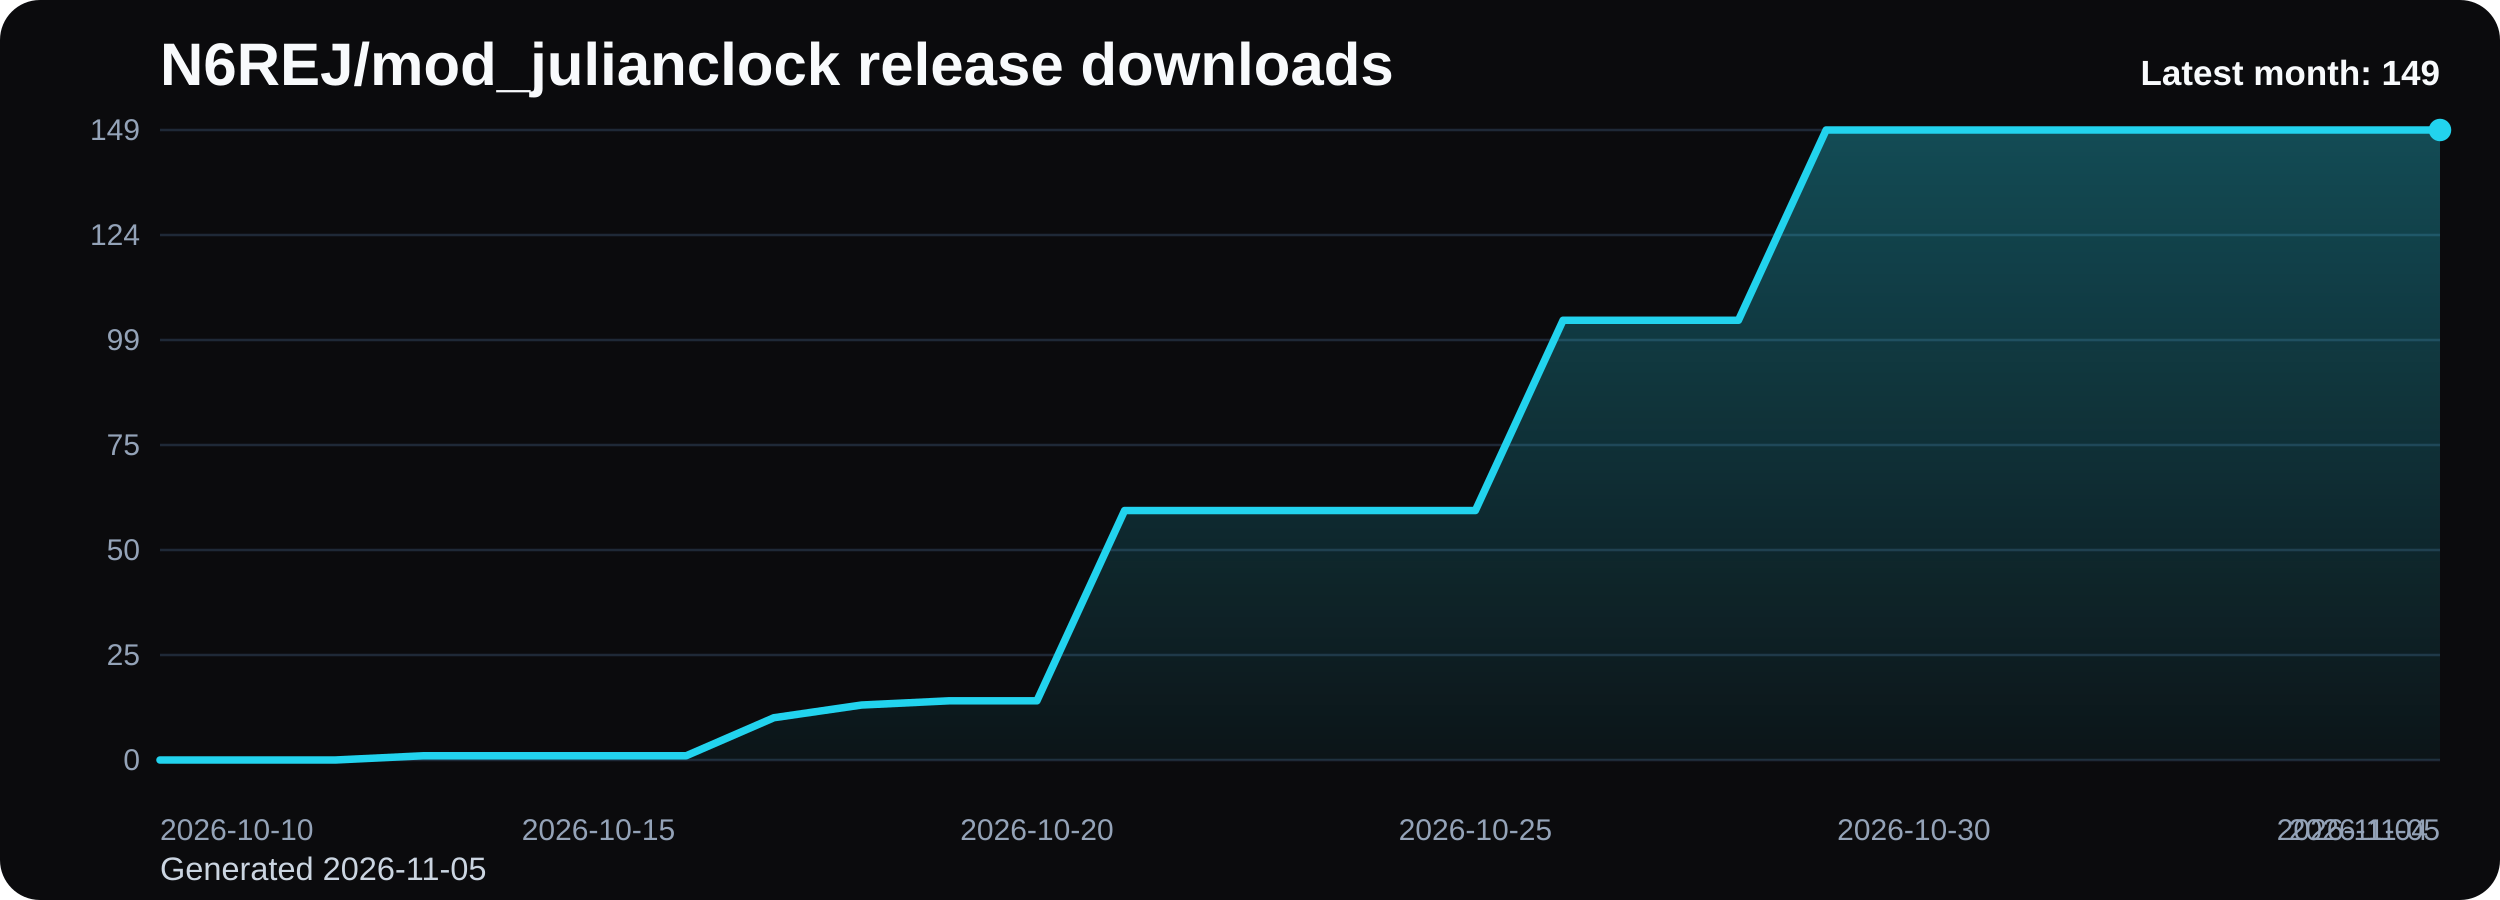
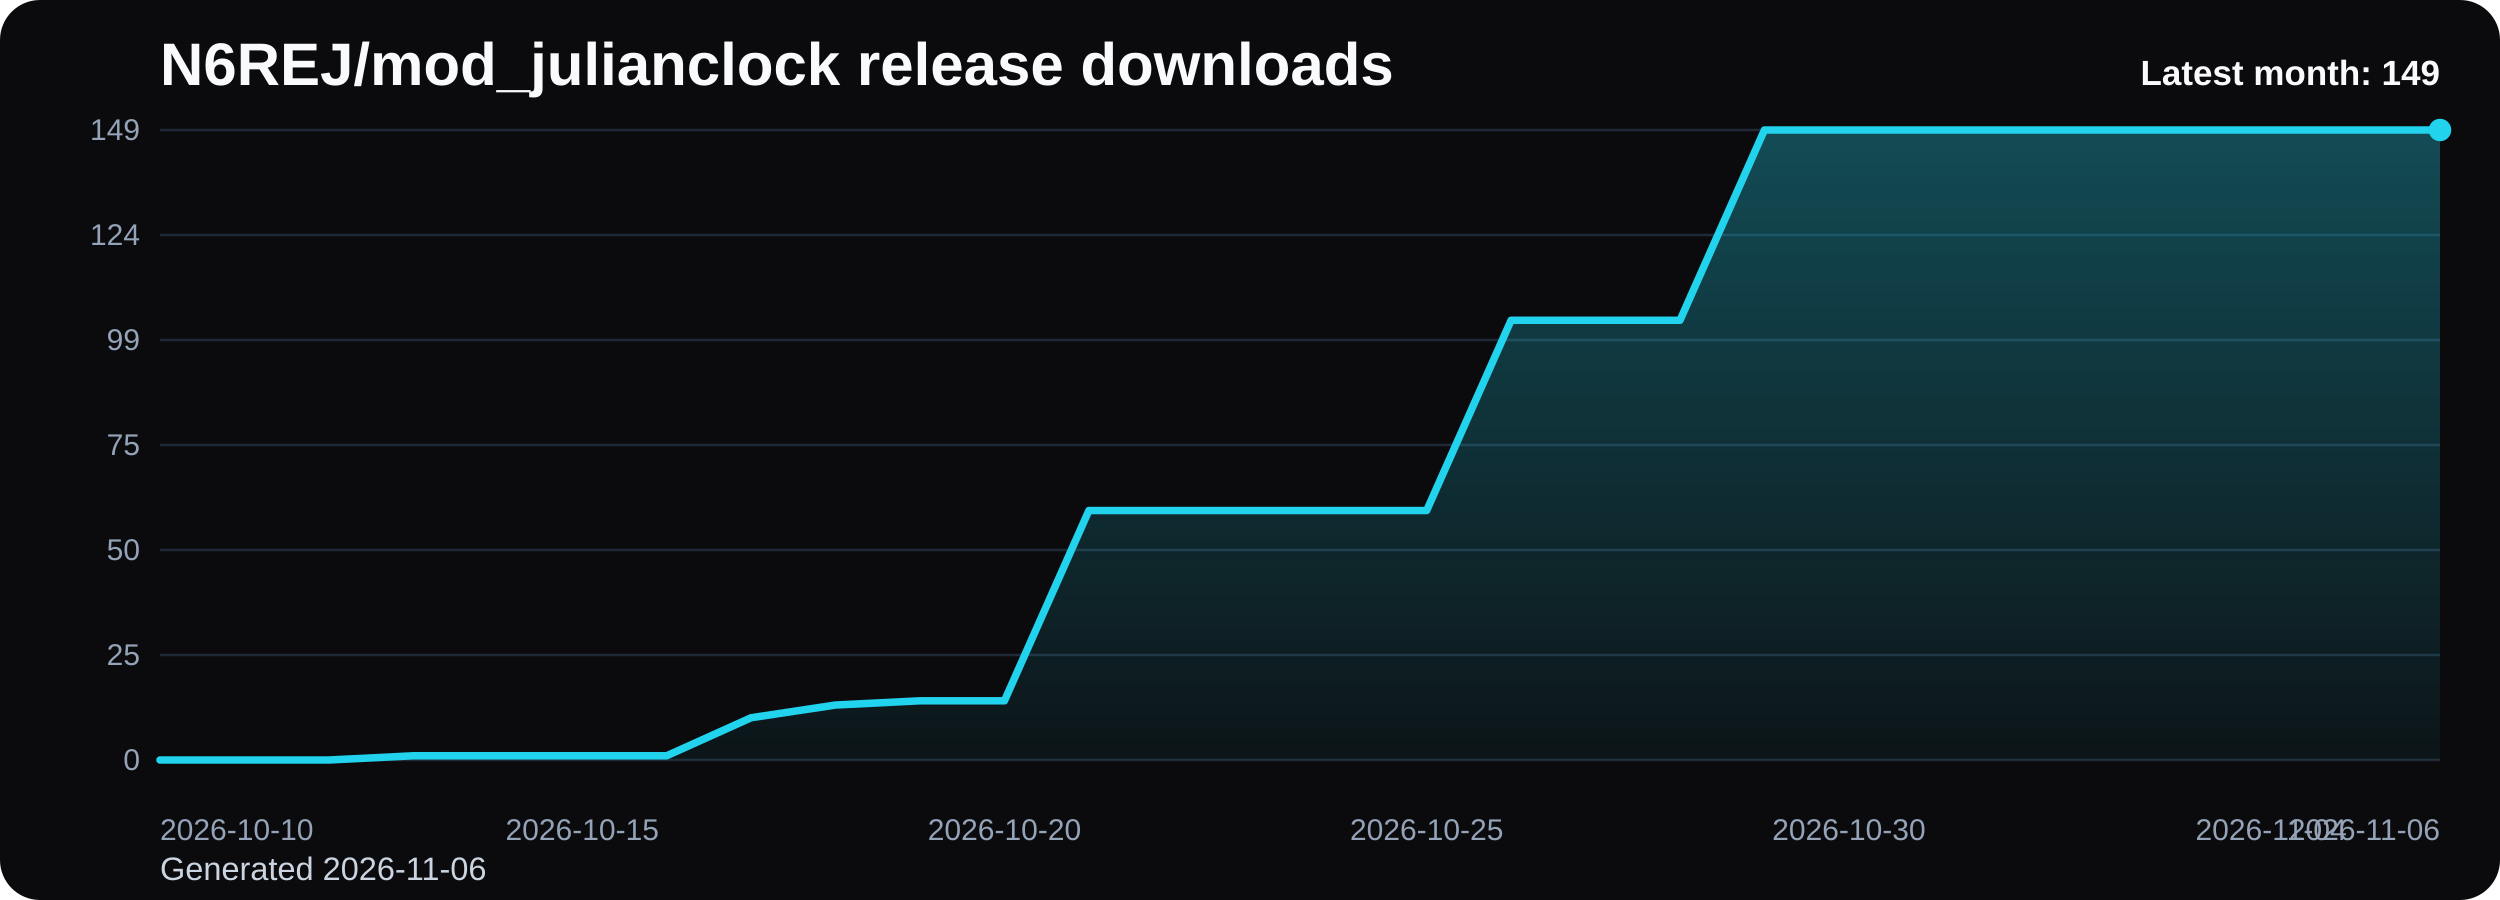
<svg xmlns="http://www.w3.org/2000/svg" viewBox="0 0 1000 360" role="img" aria-label="N6REJ/mod_julianclock release downloads chart">
  <defs>
    <linearGradient id="fill-monthly-black" x1="0" y1="0" x2="0" y2="1">
      <stop offset="0%" stop-color="#22d3ee" stop-opacity="0.32" />
      <stop offset="100%" stop-color="#22d3ee" stop-opacity="0.05" />
    </linearGradient>
    <style>
      .bg { fill: #0b0b0d; }
      .title { font: 700 24px Arial, sans-serif; fill: #f8fafc; }
      .sub { font: 400 13px Arial, sans-serif; fill: #cbd5e1; }
      .grid { stroke: #1f2937; stroke-width: 1; }
      .axis { font: 400 12px Arial, sans-serif; fill: #94a3b8; }
      .line { fill: none; stroke: #22d3ee; stroke-width: 3; stroke-linecap: round; stroke-linejoin: round; }
      .dot { fill: #22d3ee; }
      .value { font: 600 11px Arial, sans-serif; fill: #cbd5e1; }
      .latest { font: 700 14px Arial, sans-serif; fill: #f8fafc; }
    </style>
  </defs>
  <rect class="bg" x="0" y="0" width="1000" height="360" rx="16" />
  <text class="title" x="64" y="34">N6REJ/mod_julianclock release downloads</text>
-   <text class="sub" x="64" y="352">Generated 2026-11-05</text>
+   <text class="sub" x="64" y="352">Generated 2026-11-06</text>
  <line x1="64" y1="52.00" x2="976" y2="52.00" class="grid" />
  <text x="56" y="56.00" text-anchor="end" class="axis">149</text>
  <line x1="64" y1="94.00" x2="976" y2="94.00" class="grid" />
  <text x="56" y="98.00" text-anchor="end" class="axis">124</text>
  <line x1="64" y1="136.00" x2="976" y2="136.00" class="grid" />
  <text x="56" y="140.00" text-anchor="end" class="axis">99</text>
  <line x1="64" y1="178.00" x2="976" y2="178.00" class="grid" />
  <text x="56" y="182.00" text-anchor="end" class="axis">75</text>
  <line x1="64" y1="220.00" x2="976" y2="220.00" class="grid" />
  <text x="56" y="224.00" text-anchor="end" class="axis">50</text>
  <line x1="64" y1="262.00" x2="976" y2="262.00" class="grid" />
  <text x="56" y="266.00" text-anchor="end" class="axis">25</text>
  <line x1="64" y1="304.00" x2="976" y2="304.00" class="grid" />
  <text x="56" y="308.00" text-anchor="end" class="axis">0</text>
-   <path d="M 64.00 304 L 64.00 304.00 L 99.08 304.00 L 134.15 304.00 L 169.23 302.31 L 204.31 302.31 L 239.38 302.31 L 274.46 302.31 L 309.54 287.09 L 344.62 282.01 L 379.69 280.32 L 414.77 280.32 L 449.85 204.21 L 484.92 204.21 L 520.00 204.21 L 555.08 204.21 L 590.15 204.21 L 625.23 128.11 L 660.31 128.11 L 695.38 128.11 L 730.46 52.00 L 765.54 52.00 L 800.62 52.00 L 835.69 52.00 L 870.77 52.00 L 905.85 52.00 L 940.92 52.00 L 976.00 52.00 L 976.00 304 Z" fill="url(#fill-monthly-black)" />
-   <polyline class="line" points="64.00,304.00 99.08,304.00 134.15,304.00 169.23,302.31 204.31,302.31 239.38,302.31 274.46,302.31 309.54,287.09 344.62,282.01 379.69,280.32 414.77,280.32 449.85,204.21 484.92,204.21 520.00,204.21 555.08,204.21 590.15,204.21 625.23,128.11 660.31,128.11 695.38,128.11 730.46,52.00 765.54,52.00 800.62,52.00 835.69,52.00 870.77,52.00 905.85,52.00 940.92,52.00 976.00,52.00" />
+   <path d="M 64.00 304 L 64.00 304.00 L 97.78 304.00 L 131.56 304.00 L 165.33 302.31 L 199.11 302.31 L 232.89 302.31 L 266.67 302.31 L 300.44 287.09 L 334.22 282.01 L 368.00 280.32 L 401.78 280.32 L 435.56 204.21 L 469.33 204.21 L 503.11 204.21 L 536.89 204.21 L 570.67 204.21 L 604.44 128.11 L 638.22 128.11 L 672.00 128.11 L 705.78 52.00 L 739.56 52.00 L 773.33 52.00 L 807.11 52.00 L 840.89 52.00 L 874.67 52.00 L 908.44 52.00 L 942.22 52.00 L 976.00 52.00 L 976.00 304 Z" fill="url(#fill-monthly-black)" />
+   <polyline class="line" points="64.00,304.00 97.78,304.00 131.56,304.00 165.33,302.31 199.11,302.31 232.89,302.31 266.67,302.31 300.44,287.09 334.22,282.01 368.00,280.32 401.78,280.32 435.56,204.21 469.33,204.21 503.11,204.21 536.89,204.21 570.67,204.21 604.44,128.11 638.22,128.11 672.00,128.11 705.78,52.00 739.56,52.00 773.33,52.00 807.11,52.00 840.89,52.00 874.67,52.00 908.44,52.00 942.22,52.00 976.00,52.00" />
  <circle class="dot" cx="976.00" cy="52.00" r="4.5" />
  <text class="axis" x="64.00" y="336" text-anchor="start">2026-10-10</text>
-   <text class="axis" x="239.38" y="336" text-anchor="middle">2026-10-15</text>
-   <text class="axis" x="414.77" y="336" text-anchor="middle">2026-10-20</text>
-   <text class="axis" x="590.15" y="336" text-anchor="middle">2026-10-25</text>
-   <text class="axis" x="765.54" y="336" text-anchor="middle">2026-10-30</text>
-   <text class="axis" x="940.92" y="336" text-anchor="middle">2026-11-04</text>
-   <text class="axis" x="976.00" y="336" text-anchor="end">2026-11-05</text>
+   <text class="axis" x="232.89" y="336" text-anchor="middle">2026-10-15</text>
+   <text class="axis" x="401.78" y="336" text-anchor="middle">2026-10-20</text>
+   <text class="axis" x="570.67" y="336" text-anchor="middle">2026-10-25</text>
+   <text class="axis" x="739.56" y="336" text-anchor="middle">2026-10-30</text>
+   <text class="axis" x="908.44" y="336" text-anchor="middle">2026-11-04</text>
+   <text class="axis" x="976.00" y="336" text-anchor="end">2026-11-06</text>
  <text class="latest" x="976" y="34" text-anchor="end">Latest month: 149</text>
</svg>
